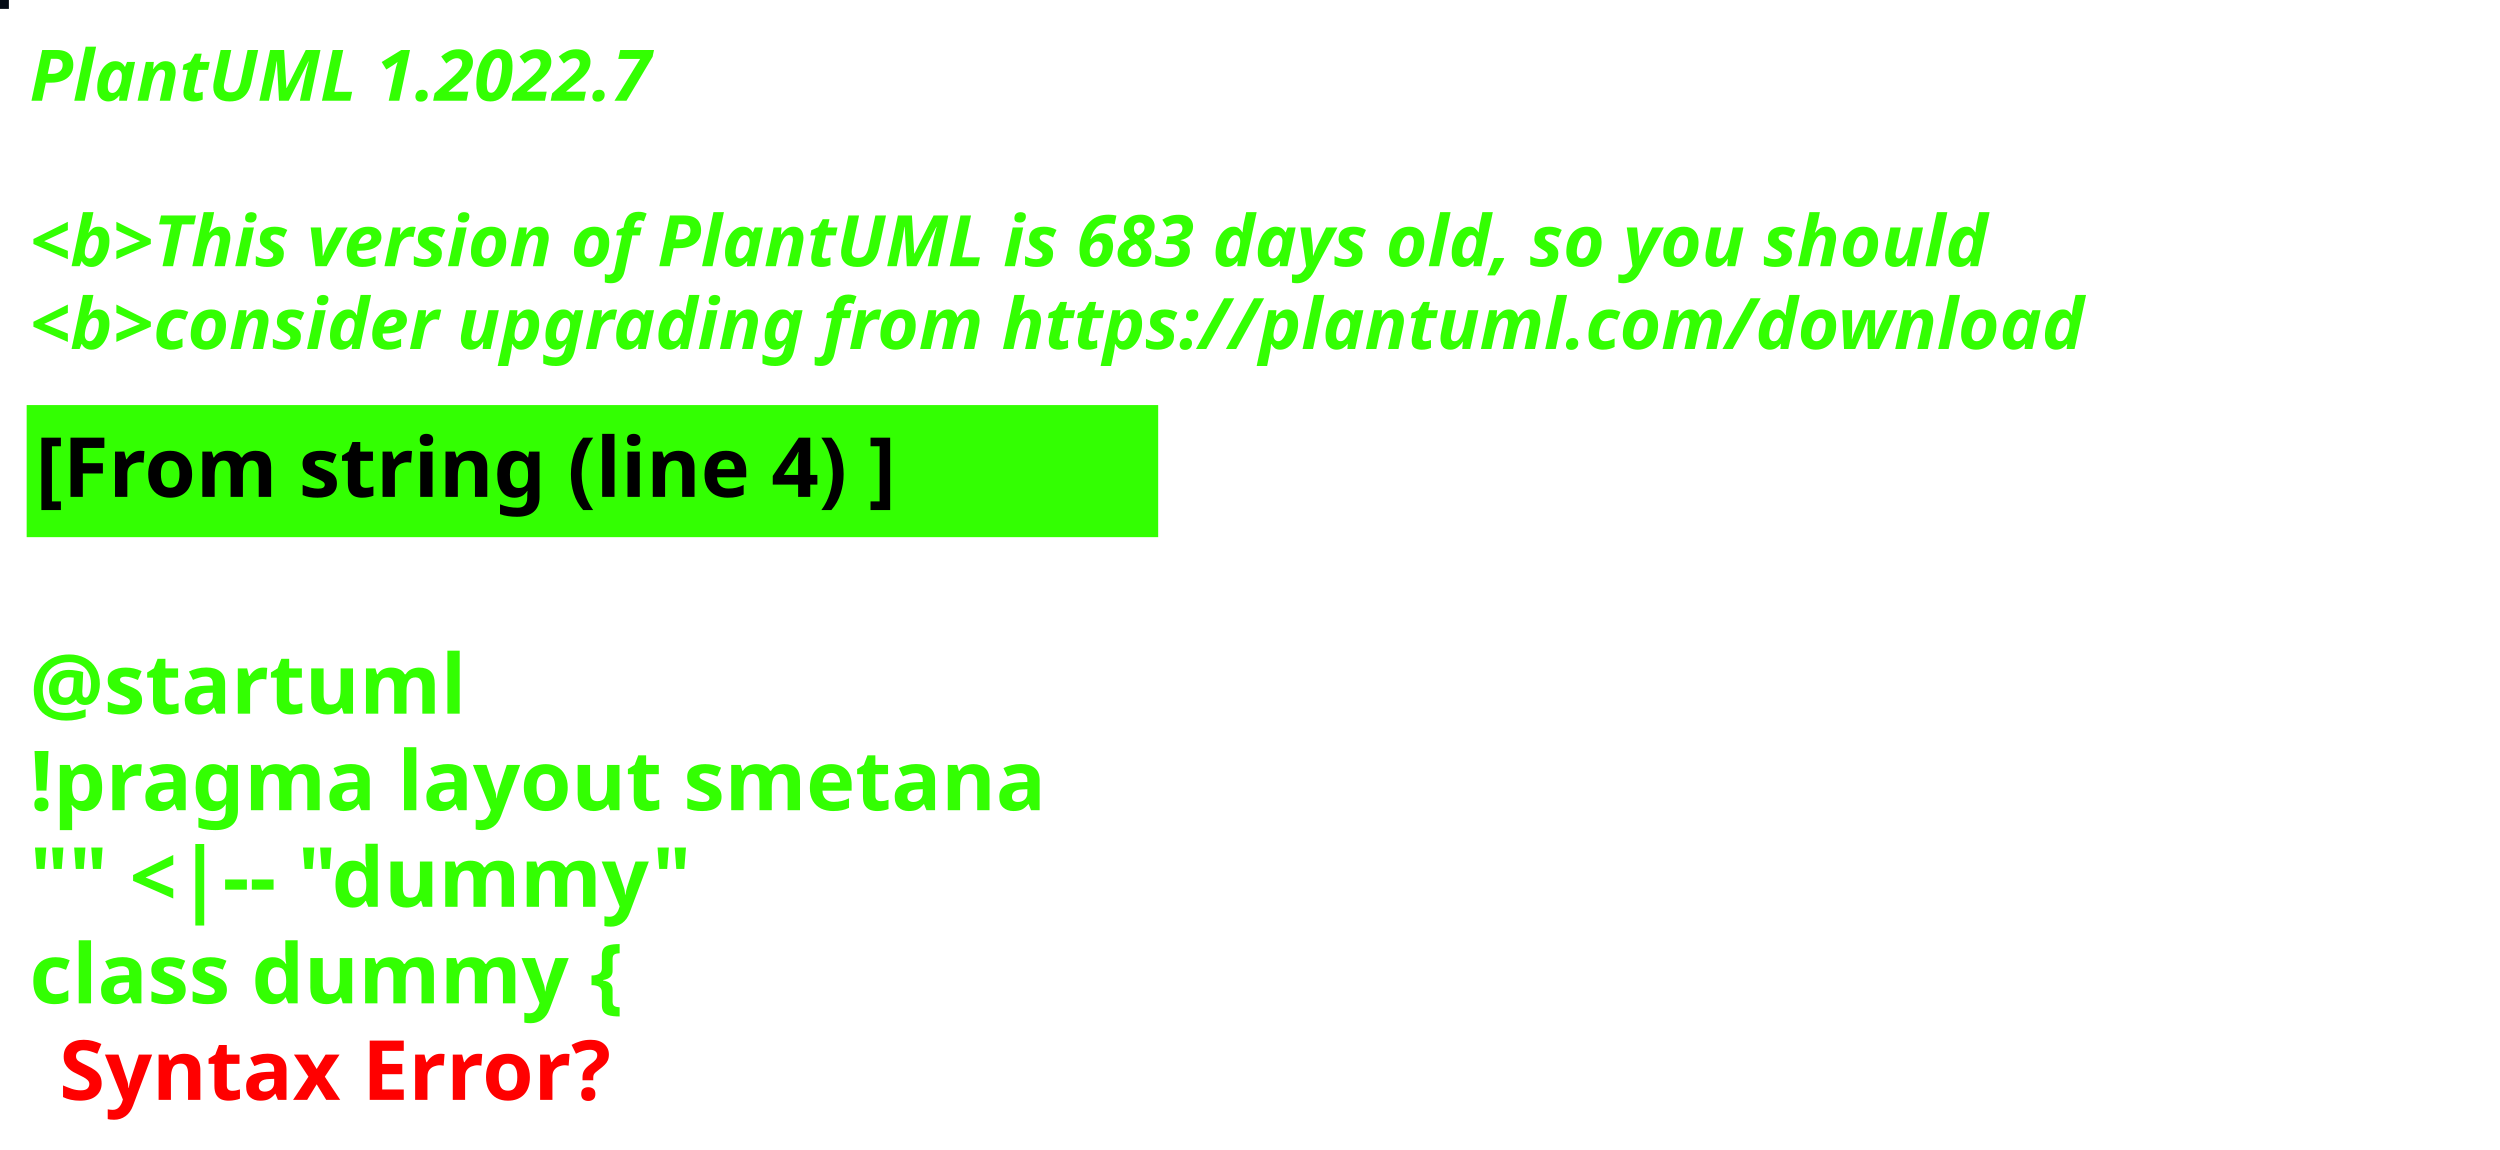
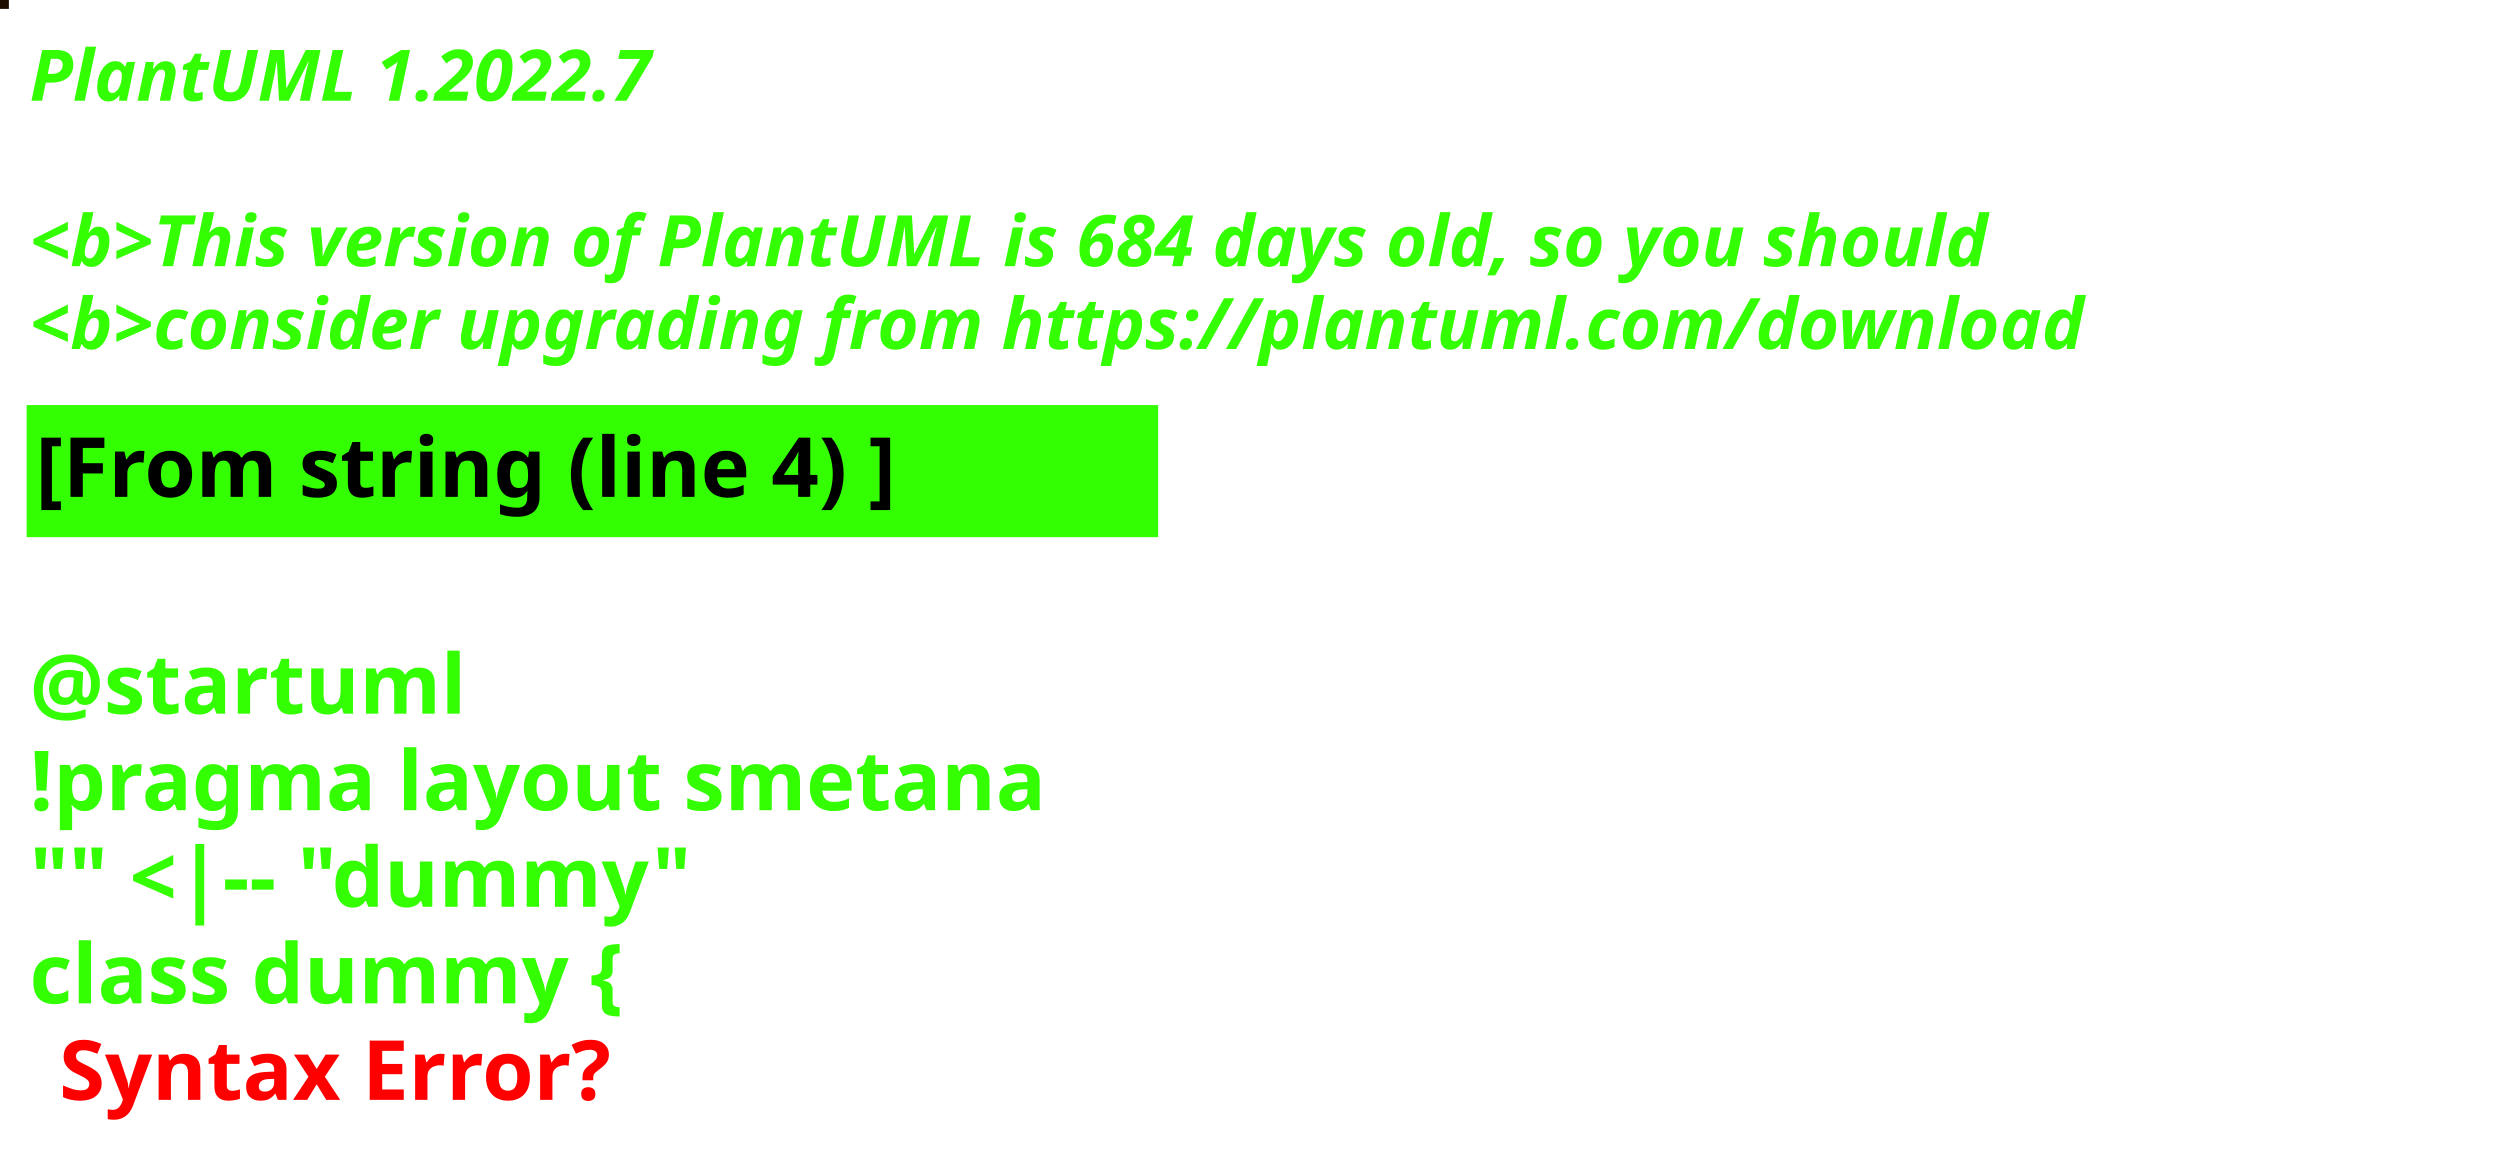
<svg xmlns="http://www.w3.org/2000/svg" contentStyleType="text/css" height="194px" preserveAspectRatio="none" style="width:422px;height:194px;background:#000000;" version="1.1" viewBox="0 0 422 194" width="422px" zoomAndPan="magnify">
  <defs />
  <g>
-     <rect fill="#040B16" height="1" style="stroke:#040B16;stroke-width:1.0;" width="1" x="0" y="0" />
+     <rect fill="#1E0E00" height="1" style="stroke:#1E0E00;stroke-width:1.0;" width="1" x="0" y="0" />
    <text fill="#33FF02" font-family="sans-serif" font-size="12" font-style="italic" font-weight="bold" lengthAdjust="spacing" textLength="127" x="5" y="17">PlantUML 1.2022.7</text>
    <text fill="#33FF02" font-family="sans-serif" font-size="12" font-style="italic" font-weight="bold" lengthAdjust="spacing" textLength="4" x="5" y="30.969"> </text>
-     <text fill="#33FF02" font-family="sans-serif" font-size="12" font-style="italic" font-weight="bold" lengthAdjust="spacing" textLength="399" x="5" y="44.938">&lt;b&gt;This version of PlantUML is 683 days old, so you should</text>
+     <text fill="#33FF02" font-family="sans-serif" font-size="12" font-style="italic" font-weight="bold" lengthAdjust="spacing" textLength="399" x="5" y="44.938">&lt;b&gt;This version of PlantUML is 684 days old, so you should</text>
    <text fill="#33FF02" font-family="sans-serif" font-size="12" font-style="italic" font-weight="bold" lengthAdjust="spacing" textLength="408" x="5" y="58.906">&lt;b&gt;consider upgrading from https://plantuml.com/download</text>
    <rect fill="#33FF02" height="21.297" style="stroke:#33FF02;stroke-width:1.0;" width="190" x="5" y="68.875" />
    <text fill="#000000" font-family="sans-serif" font-size="14" font-weight="bold" lengthAdjust="spacing" textLength="168" x="6" y="83.875">[From string (line 4) ]</text>
    <text fill="#33FF02" font-family="sans-serif" font-size="14" font-weight="bold" lengthAdjust="spacing" textLength="5" x="5" y="104.172"> </text>
    <text fill="#33FF02" font-family="sans-serif" font-size="14" font-weight="bold" lengthAdjust="spacing" textLength="79" x="5" y="120.469">@startuml</text>
    <text fill="#33FF02" font-family="sans-serif" font-size="14" font-weight="bold" lengthAdjust="spacing" textLength="190" x="5" y="136.766">!pragma layout smetana</text>
    <text fill="#33FF02" font-family="sans-serif" font-size="14" font-weight="bold" lengthAdjust="spacing" textLength="124" x="5" y="153.062">"" &lt;|-- "dummy"</text>
    <text fill="#33FF02" font-family="sans-serif" font-size="14" font-weight="bold" lengthAdjust="spacing" text-decoration="wavy underline" textLength="117" x="5" y="169.359">class dummy {</text>
    <text fill="#FF0000" font-family="sans-serif" font-size="14" font-weight="bold" lengthAdjust="spacing" textLength="106" x="10" y="185.656">Syntax Error?</text>
  </g>
</svg>
